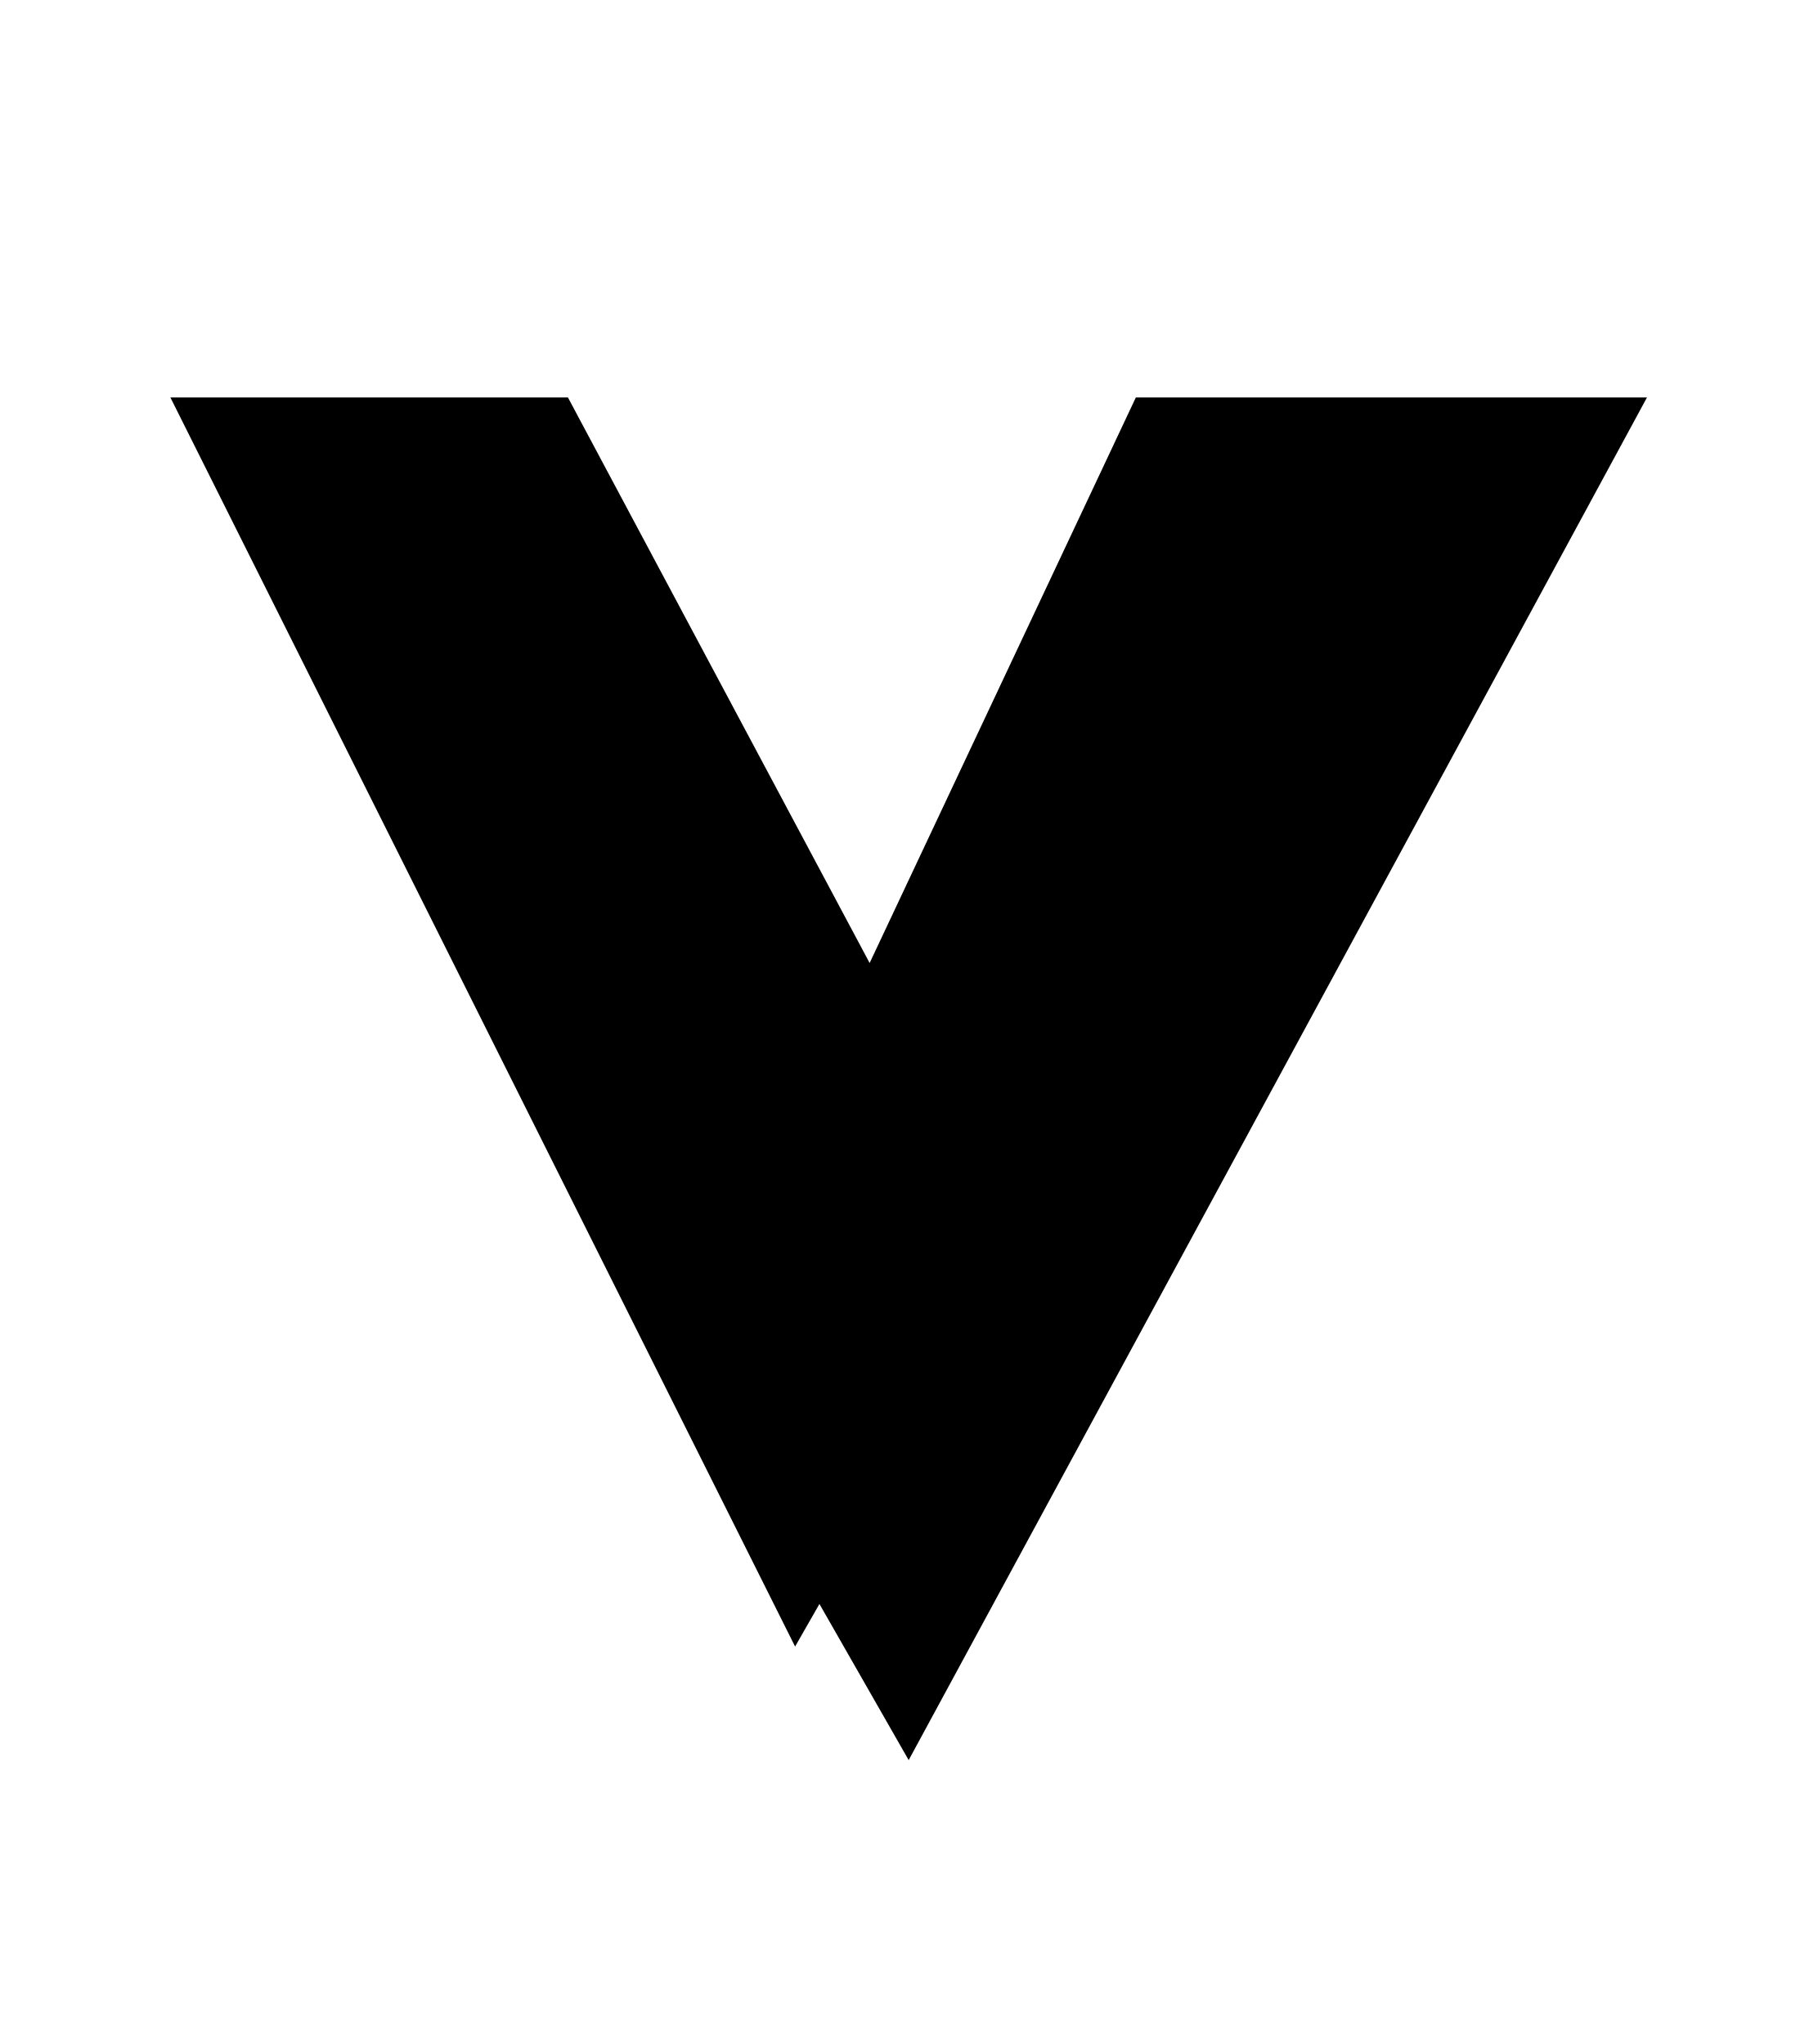
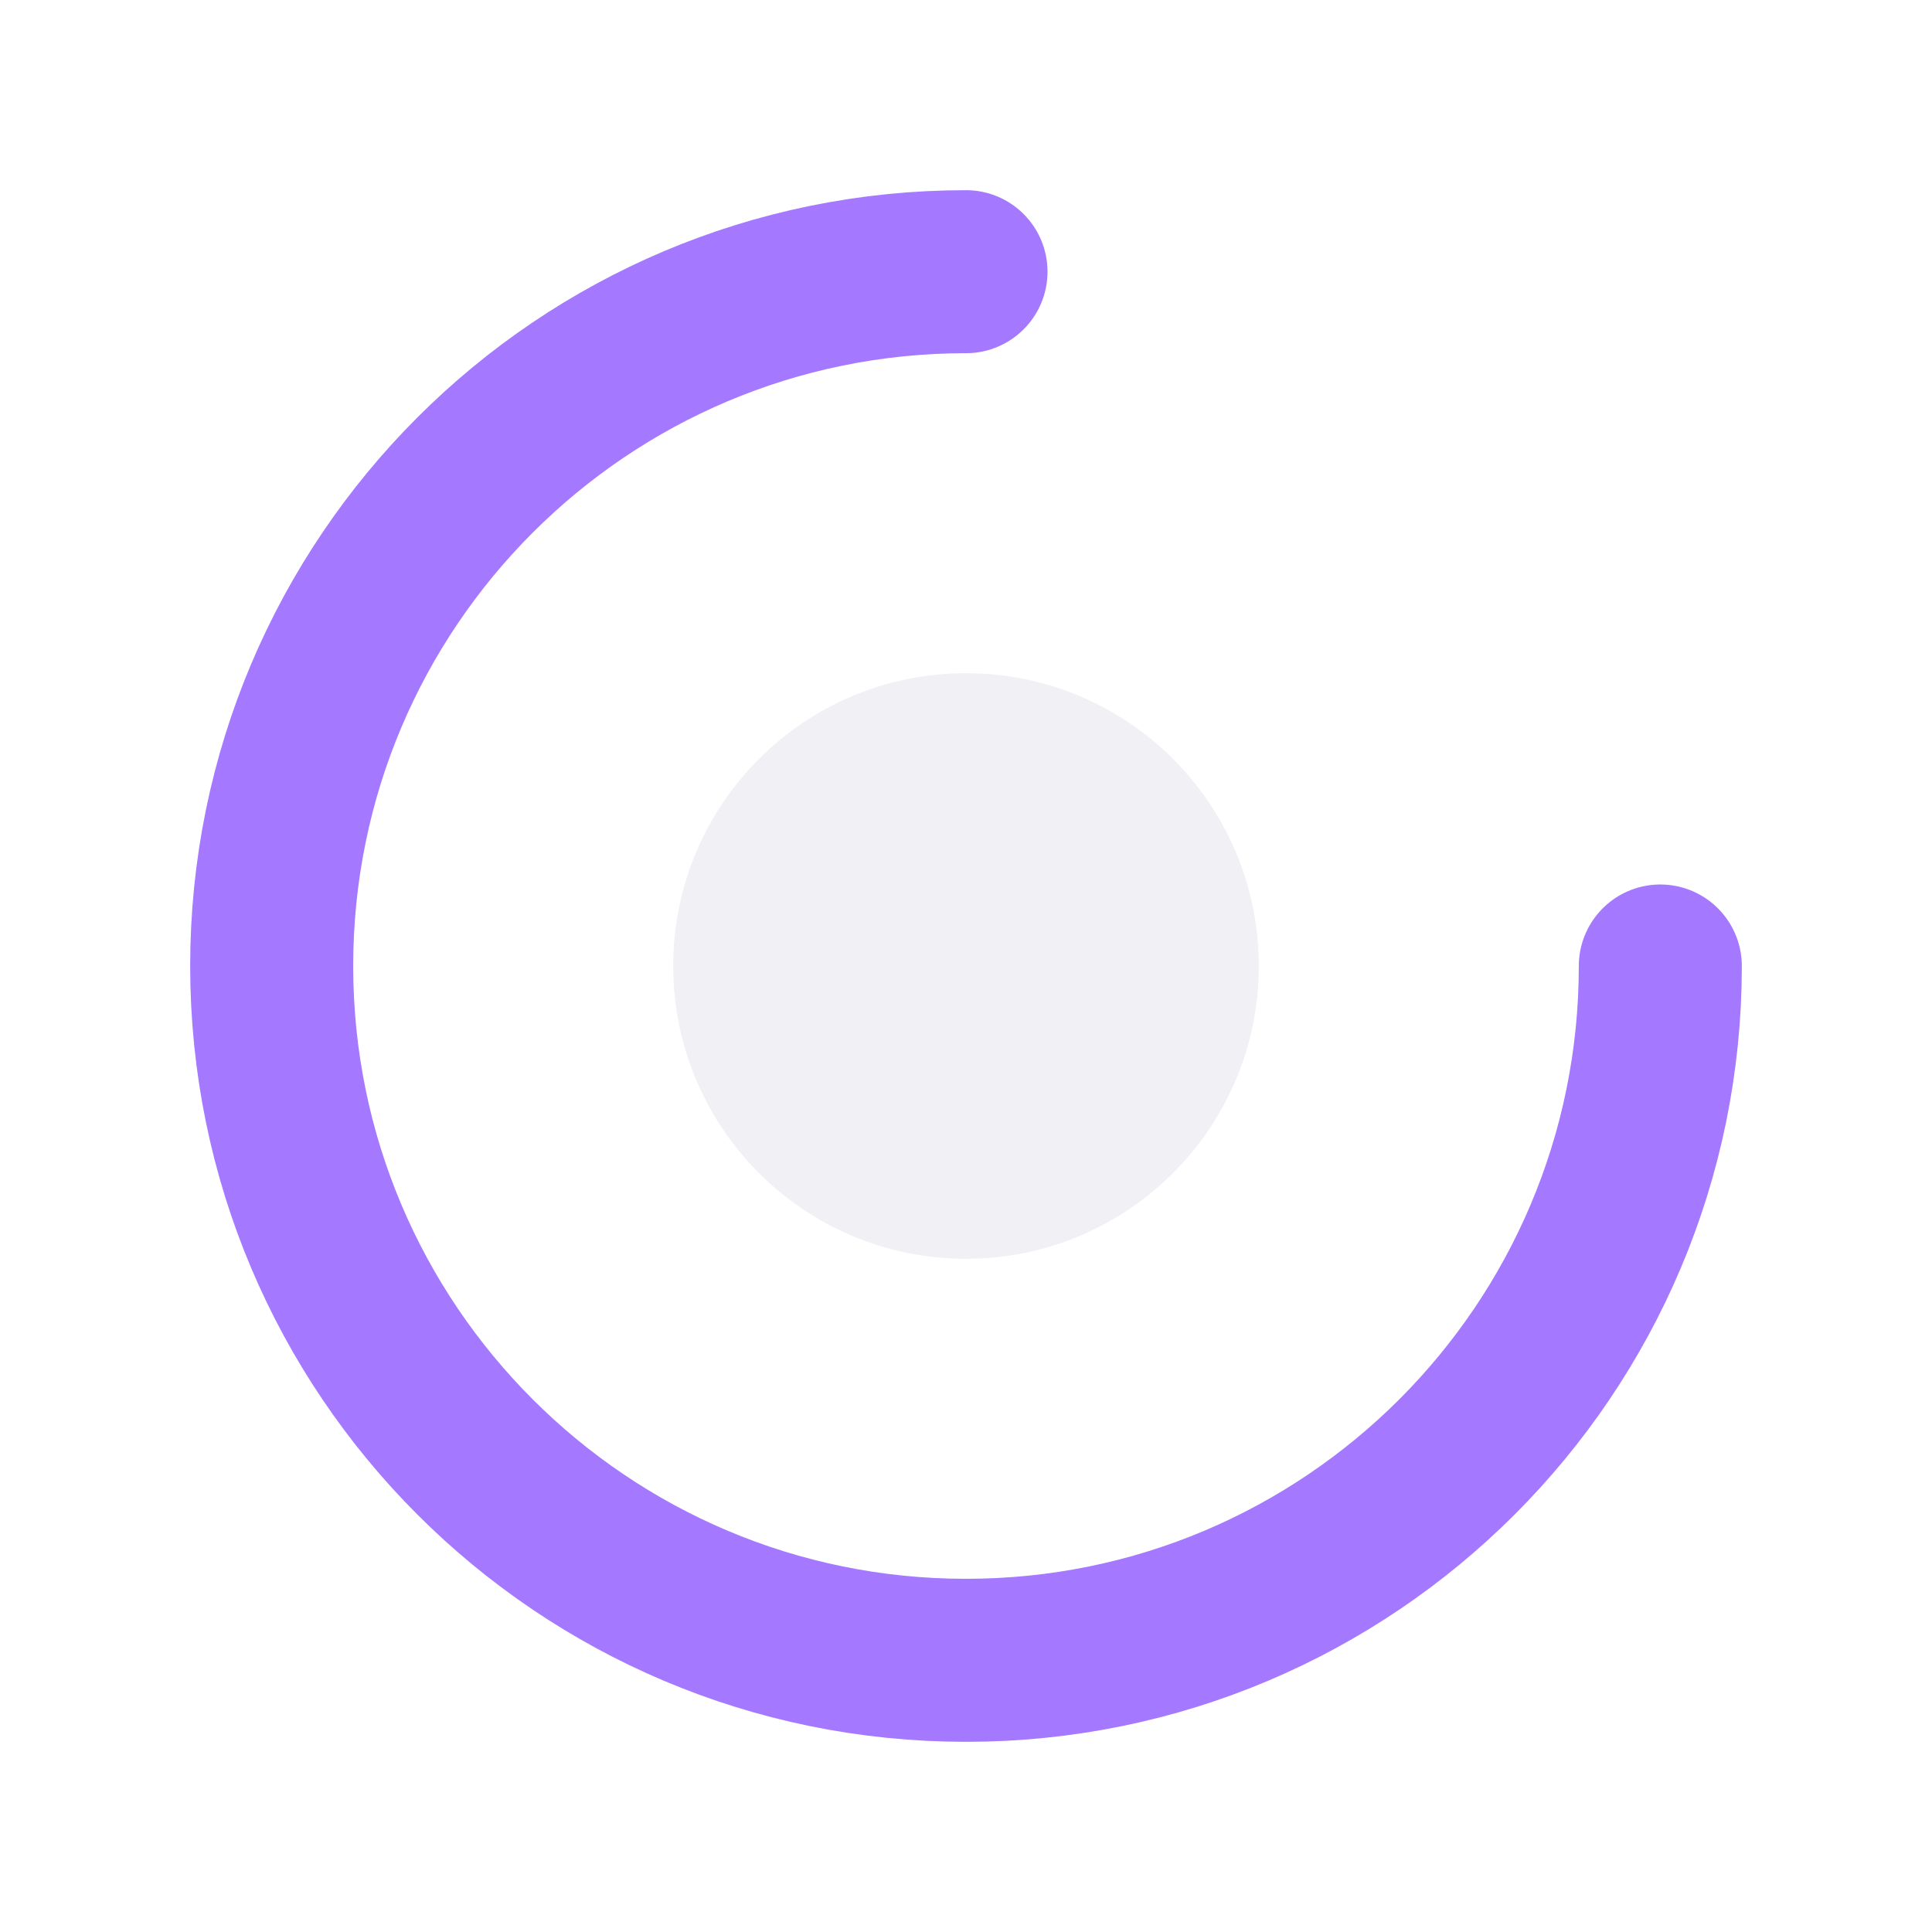
- <svg xmlns="http://www.w3.org/2000/svg" viewBox="0 0 32 36">
-   <path fill="currentColor" d="M3 7h7l8 15-4 7zM20 7h9L16 31l-4-7z" />
+ <svg xmlns="http://www.w3.org/2000/svg" viewBox="0 0 32 32">
+   <path d="M16 4.5a11.5 11.5 0 1 0 11.5 11.5" fill="none" stroke="#a478ff" stroke-width="2.7" stroke-linecap="round" />
+   <circle cx="16" cy="16" r="4.85" fill="#f1f1f5" />
</svg>
